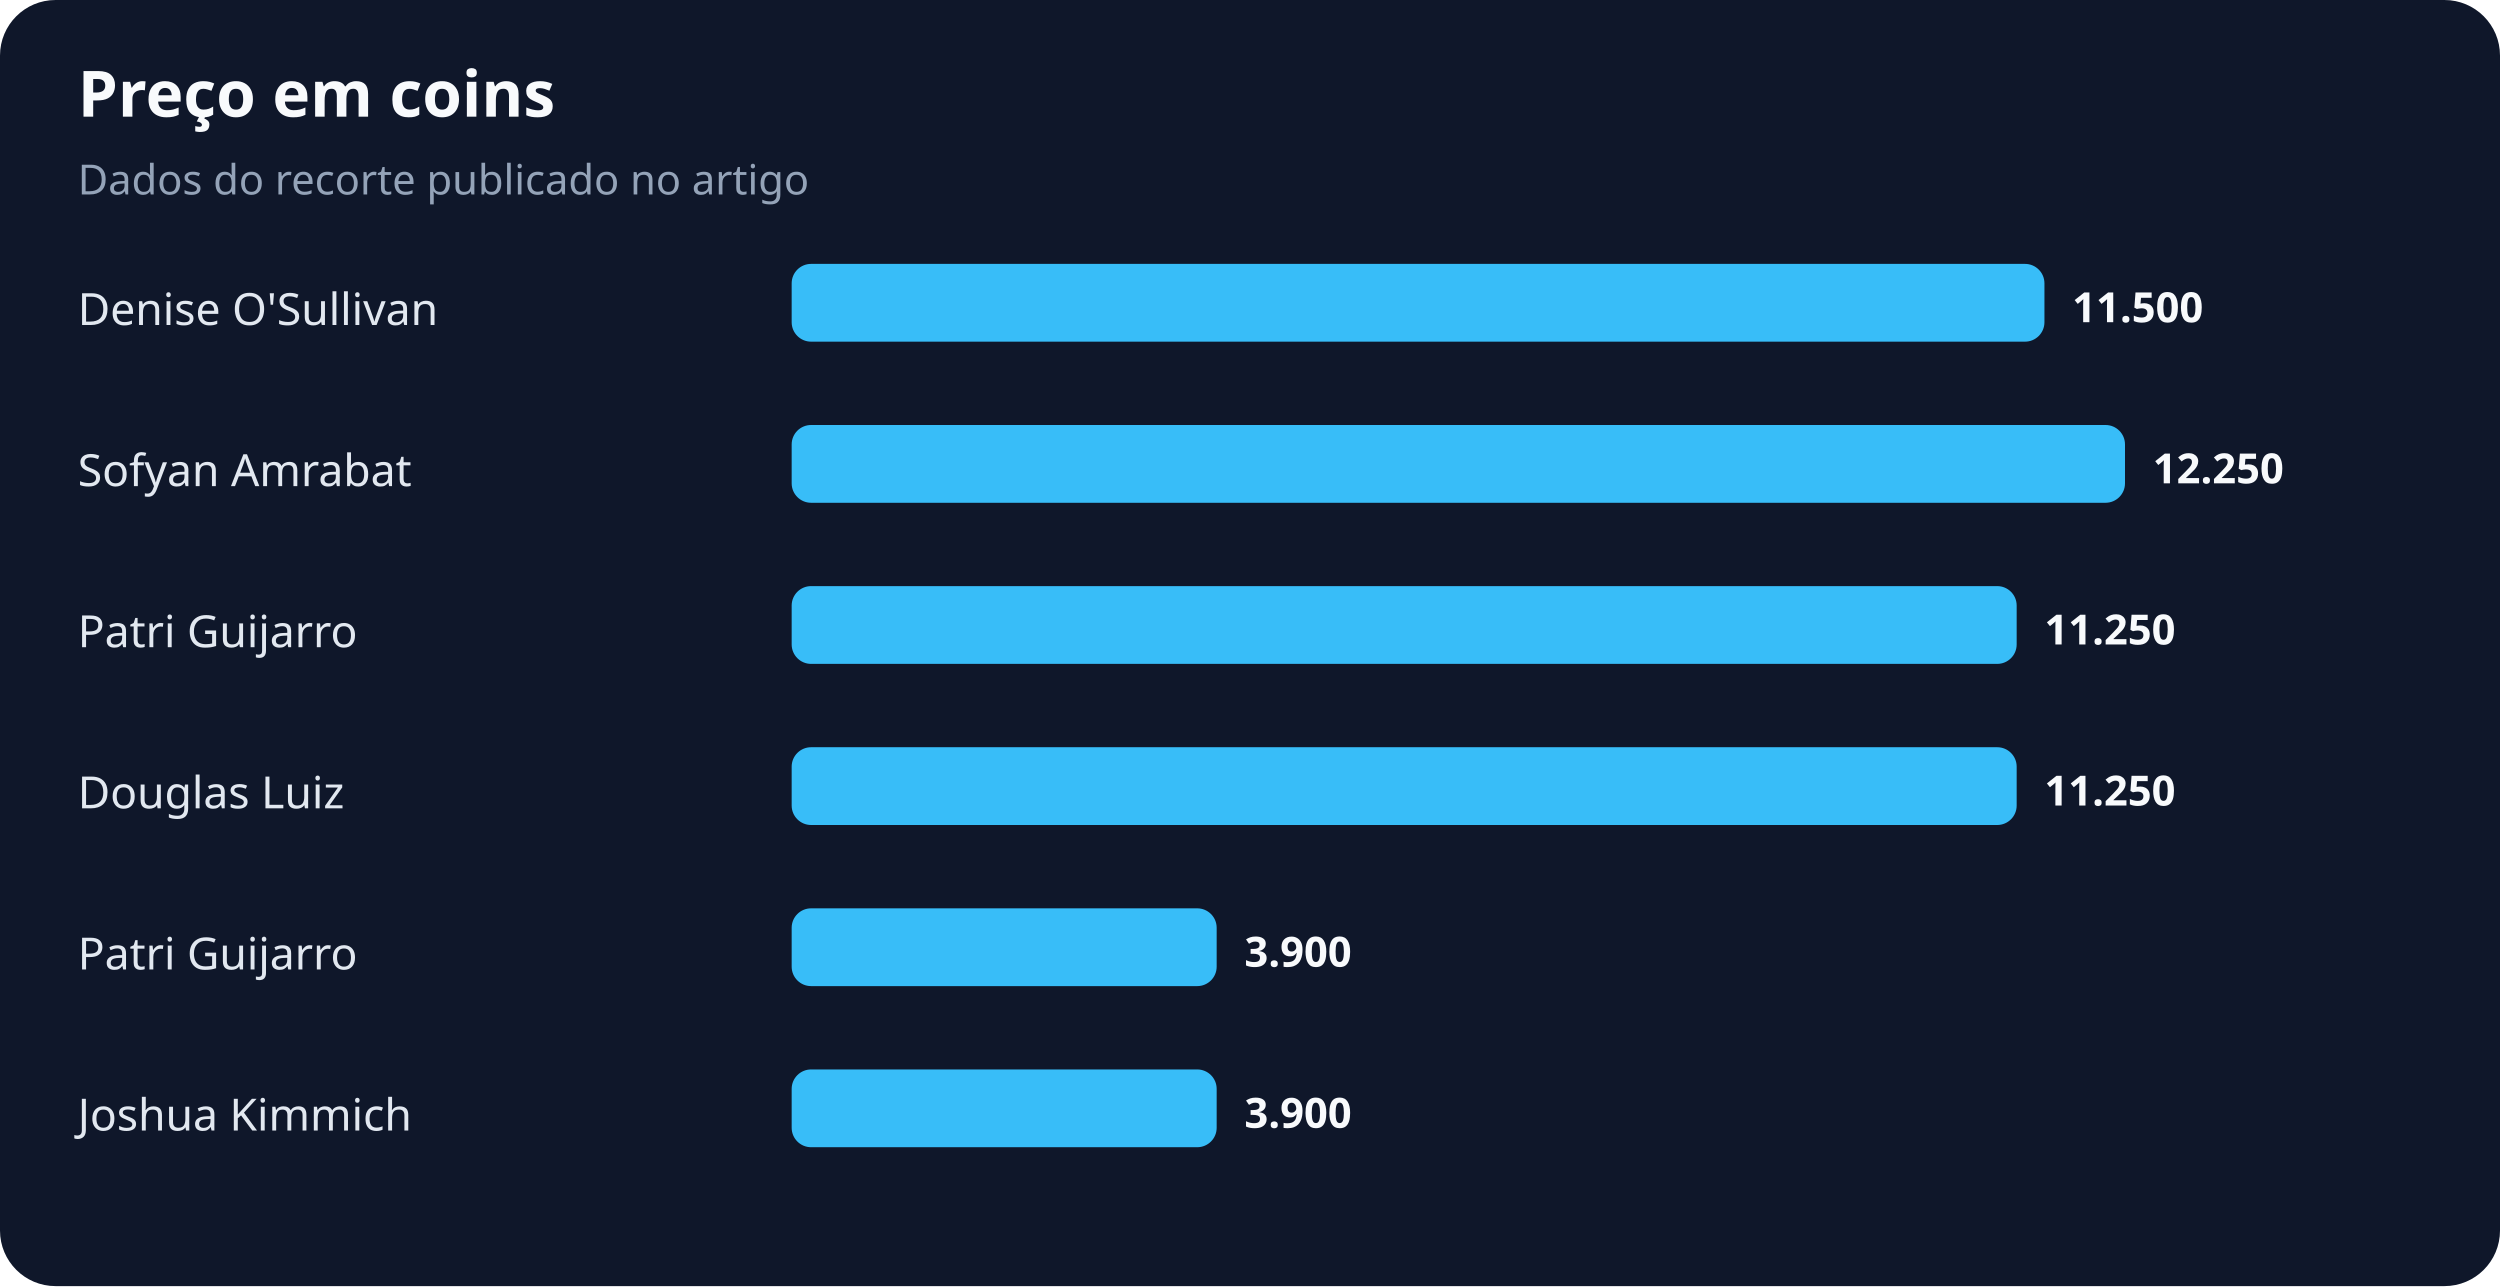
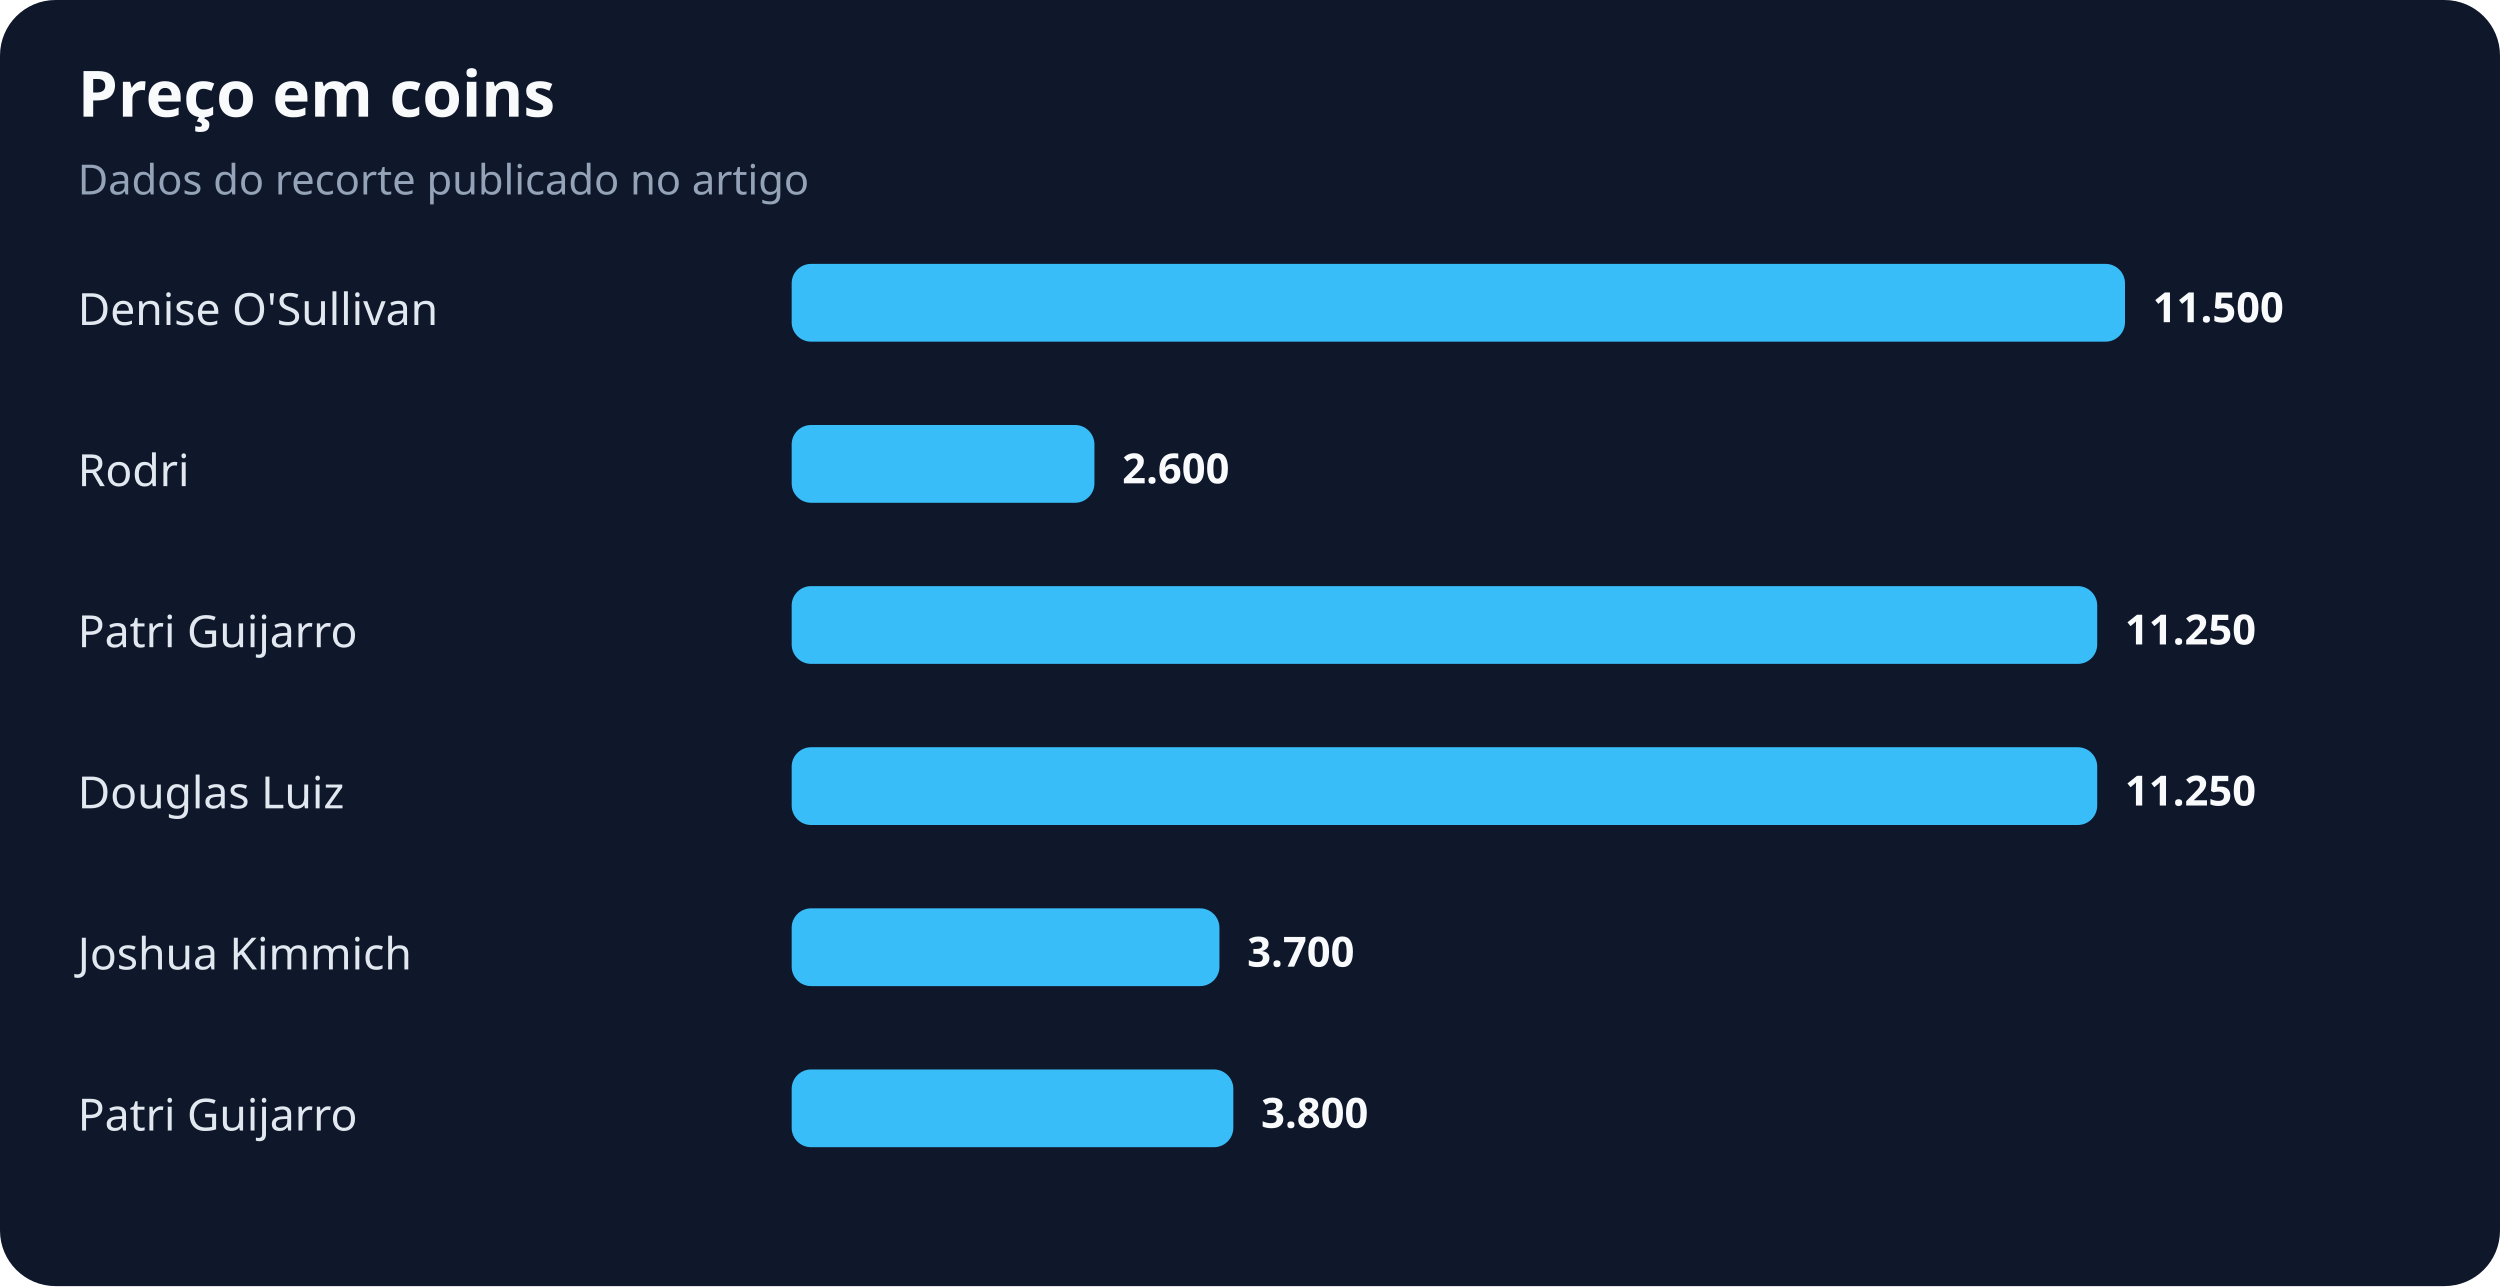
<svg xmlns="http://www.w3.org/2000/svg" width="900" height="463" viewBox="0 0 900 463" role="img" aria-labelledby="title desc">
  <rect width="100%" height="100%" rx="20" fill="#0f172a" />
  <text x="28" y="42" fill="#f8fafc" font-family="system-ui,sans-serif" font-size="23" font-weight="700">Preço em coins</text>
  <text x="28" y="70" fill="#94a3b8" font-family="system-ui,sans-serif" font-size="15">Dados do recorte publicado no artigo</text>
  <text x="28" y="117" fill="#e2e8f0" font-family="system-ui,sans-serif" font-size="16">Denise O'Sullivan</text>
-   <rect x="285" y="95" width="451" height="28" rx="7" fill="#38bdf8" />
-   <text x="746" y="116" fill="#f8fafc" font-family="system-ui,sans-serif" font-size="15" font-weight="700">11.500</text>
-   <text x="28" y="175" fill="#e2e8f0" font-family="system-ui,sans-serif" font-size="16">Sofyan Amrabat</text>
-   <rect x="285" y="153" width="480" height="28" rx="7" fill="#38bdf8" />
-   <text x="775" y="174" fill="#f8fafc" font-family="system-ui,sans-serif" font-size="15" font-weight="700">12.250</text>
+   <rect x="285" y="95" width="480" height="28" rx="7" fill="#38bdf8" />
+   <text x="775" y="116" fill="#f8fafc" font-family="system-ui,sans-serif" font-size="15" font-weight="700">11.500</text>
+   <text x="28" y="175" fill="#e2e8f0" font-family="system-ui,sans-serif" font-size="16">Rodri</text>
+   <rect x="285" y="153" width="109" height="28" rx="7" fill="#38bdf8" />
+   <text x="404" y="174" fill="#f8fafc" font-family="system-ui,sans-serif" font-size="15" font-weight="700">2.600</text>
  <text x="28" y="233" fill="#e2e8f0" font-family="system-ui,sans-serif" font-size="16">Patri Guijarro</text>
-   <rect x="285" y="211" width="441" height="28" rx="7" fill="#38bdf8" />
-   <text x="736" y="232" fill="#f8fafc" font-family="system-ui,sans-serif" font-size="15" font-weight="700">11.250</text>
+   <rect x="285" y="211" width="470" height="28" rx="7" fill="#38bdf8" />
+   <text x="765" y="232" fill="#f8fafc" font-family="system-ui,sans-serif" font-size="15" font-weight="700">11.250</text>
  <text x="28" y="291" fill="#e2e8f0" font-family="system-ui,sans-serif" font-size="16">Douglas Luiz</text>
-   <rect x="285" y="269" width="441" height="28" rx="7" fill="#38bdf8" />
-   <text x="736" y="290" fill="#f8fafc" font-family="system-ui,sans-serif" font-size="15" font-weight="700">11.250</text>
-   <text x="28" y="349" fill="#e2e8f0" font-family="system-ui,sans-serif" font-size="16">Patri Guijarro</text>
-   <rect x="285" y="327" width="153" height="28" rx="7" fill="#38bdf8" />
-   <text x="448" y="348" fill="#f8fafc" font-family="system-ui,sans-serif" font-size="15" font-weight="700">3.900</text>
-   <text x="28" y="407" fill="#e2e8f0" font-family="system-ui,sans-serif" font-size="16">Joshua Kimmich</text>
-   <rect x="285" y="385" width="153" height="28" rx="7" fill="#38bdf8" />
-   <text x="448" y="406" fill="#f8fafc" font-family="system-ui,sans-serif" font-size="15" font-weight="700">3.900</text>
+   <rect x="285" y="269" width="470" height="28" rx="7" fill="#38bdf8" />
+   <text x="765" y="290" fill="#f8fafc" font-family="system-ui,sans-serif" font-size="15" font-weight="700">11.250</text>
+   <text x="28" y="349" fill="#e2e8f0" font-family="system-ui,sans-serif" font-size="16">Joshua Kimmich</text>
+   <rect x="285" y="327" width="154" height="28" rx="7" fill="#38bdf8" />
+   <text x="449" y="348" fill="#f8fafc" font-family="system-ui,sans-serif" font-size="15" font-weight="700">3.700</text>
+   <text x="28" y="407" fill="#e2e8f0" font-family="system-ui,sans-serif" font-size="16">Patri Guijarro</text>
+   <rect x="285" y="385" width="159" height="28" rx="7" fill="#38bdf8" />
+   <text x="454" y="406" fill="#f8fafc" font-family="system-ui,sans-serif" font-size="15" font-weight="700">3.800</text>
</svg>
